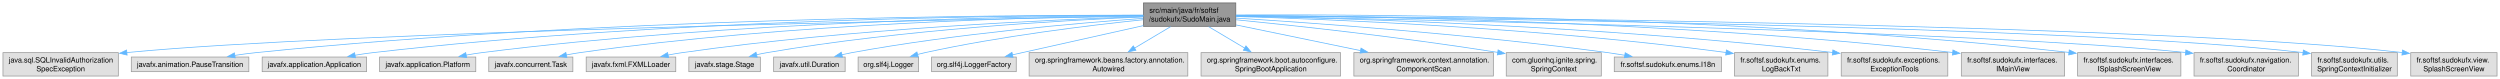
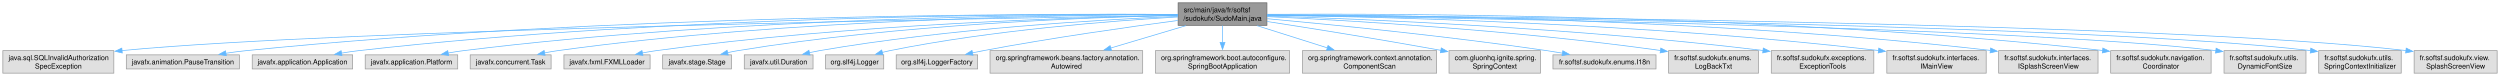
- <svg xmlns="http://www.w3.org/2000/svg" xmlns:xlink="http://www.w3.org/1999/xlink" width="3419pt" height="108pt" viewBox="0.00 0.00 3418.88 108.00">
+ <svg xmlns="http://www.w3.org/2000/svg" xmlns:xlink="http://www.w3.org/1999/xlink" width="3554pt" height="108pt" viewBox="0.00 0.00 3553.88 108.00">
  <g id="graph0" class="graph" transform="scale(1 1) rotate(0) translate(4 104)">
    <g id="Node000001" class="node">
      <g id="a_Node000001">
        <a xlink:title=" ">
-           <polygon fill="#999999" stroke="#666666" points="1686,-100 1559.75,-100 1559.75,-68 1686,-68 1686,-100" />
-           <text text-anchor="start" x="1567.75" y="-86.5" font-family="Helvetica,sans-Serif" font-size="10.00">src/main/java/fr/softsf</text>
-           <text text-anchor="middle" x="1622.88" y="-74.5" font-family="Helvetica,sans-Serif" font-size="10.00">/sudokufx/SudoMain.java</text>
+           <polygon fill="#999999" stroke="#666666" points="1797,-100 1670.75,-100 1670.75,-68 1797,-68 1797,-100" />
+           <text text-anchor="start" x="1678.75" y="-86.5" font-family="Helvetica,sans-Serif" font-size="10.00">src/main/java/fr/softsf</text>
+           <text text-anchor="middle" x="1733.88" y="-74.5" font-family="Helvetica,sans-Serif" font-size="10.00">/sudokufx/SudoMain.java</text>
        </a>
      </g>
    </g>
    <g id="Node000002" class="node">
      <g id="a_Node000002">
        <a xlink:title=" ">
          <polygon fill="#e0e0e0" stroke="#999999" points="157.75,-32 0,-32 0,0 157.75,0 157.75,-32" />
          <text text-anchor="start" x="8" y="-18.5" font-family="Helvetica,sans-Serif" font-size="10.00">java.sql.SQLInvalidAuthorization</text>
          <text text-anchor="middle" x="78.88" y="-6.5" font-family="Helvetica,sans-Serif" font-size="10.00">SpecException</text>
        </a>
      </g>
    </g>
    <g id="edge1_Node000001_Node000002" class="edge">
      <g id="a_edge1_Node000001_Node000002">
        <a xlink:title=" ">
-           <path fill="none" stroke="#63b8ff" d="M1559.36,-81.91C1319.12,-77.6 465.09,-60.68 169.1,-32.1" />
-           <polygon fill="#63b8ff" stroke="#63b8ff" points="169.76,-28.65 159.47,-31.14 169.07,-35.62 169.76,-28.65" />
+           <path fill="none" stroke="#63b8ff" d="M1670.36,-82.09C1418.43,-78.3 488.11,-62.59 169.05,-32.09" />
+           <polygon fill="#63b8ff" stroke="#63b8ff" points="169.76,-28.65 159.47,-31.15 169.08,-35.61 169.76,-28.65" />
        </a>
      </g>
    </g>
    <g id="Node000003" class="node">
      <g id="a_Node000003">
        <a xlink:title=" ">
          <polygon fill="#e0e0e0" stroke="#999999" points="336.25,-26 175.5,-26 175.5,-6 336.25,-6 336.25,-26" />
          <text text-anchor="middle" x="255.88" y="-12.5" font-family="Helvetica,sans-Serif" font-size="10.00">javafx.animation.PauseTransition</text>
        </a>
      </g>
    </g>
    <g id="edge2_Node000001_Node000003" class="edge">
      <g id="a_edge2_Node000001_Node000003">
        <a xlink:title=" ">
-           <path fill="none" stroke="#63b8ff" d="M1559.56,-83.27C1373.09,-83.47 809.92,-79.75 345.88,-32 336.47,-31.03 326.57,-29.7 316.9,-28.23" />
-           <polygon fill="#63b8ff" stroke="#63b8ff" points="317.63,-24.8 307.2,-26.69 316.53,-31.71 317.63,-24.8" />
+           <path fill="none" stroke="#63b8ff" d="M1670.38,-83.56C1473.31,-84.68 854.78,-83.54 345.88,-32 336.47,-31.05 326.57,-29.72 316.9,-28.26" />
+           <polygon fill="#63b8ff" stroke="#63b8ff" points="317.63,-24.83 307.2,-26.71 316.53,-31.74 317.63,-24.83" />
        </a>
      </g>
    </g>
    <g id="Node000004" class="node">
      <g id="a_Node000004">
        <a xlink:title=" ">
          <polygon fill="#e0e0e0" stroke="#999999" points="497.25,-26 354.5,-26 354.5,-6 497.25,-6 497.25,-26" />
          <text text-anchor="middle" x="425.88" y="-12.5" font-family="Helvetica,sans-Serif" font-size="10.00">javafx.application.Application</text>
        </a>
      </g>
    </g>
    <g id="edge3_Node000001_Node000004" class="edge">
      <g id="a_edge3_Node000001_Node000004">
        <a xlink:title=" ">
-           <path fill="none" stroke="#63b8ff" d="M1559.33,-83.2C1388.42,-83.07 904.8,-78.28 505.88,-32 497.87,-31.07 489.45,-29.81 481.21,-28.41" />
-           <polygon fill="#63b8ff" stroke="#63b8ff" points="482.09,-25.01 471.63,-26.71 480.86,-31.91 482.09,-25.01" />
+           <path fill="none" stroke="#63b8ff" d="M1670.36,-83.57C1488.35,-84.53 949.5,-82.54 505.88,-32 497.86,-31.09 489.45,-29.84 481.21,-28.44" />
+           <polygon fill="#63b8ff" stroke="#63b8ff" points="482.08,-25.04 471.62,-26.74 480.86,-31.94 482.08,-25.04" />
        </a>
      </g>
    </g>
    <g id="Node000005" class="node">
      <g id="a_Node000005">
        <a xlink:title=" ">
          <polygon fill="#e0e0e0" stroke="#999999" points="646.62,-26 515.12,-26 515.12,-6 646.62,-6 646.62,-26" />
          <text text-anchor="middle" x="580.88" y="-12.5" font-family="Helvetica,sans-Serif" font-size="10.00">javafx.application.Platform</text>
        </a>
      </g>
    </g>
    <g id="edge4_Node000001_Node000005" class="edge">
      <g id="a_edge4_Node000001_Node000005">
        <a xlink:title=" ">
-           <path fill="none" stroke="#63b8ff" d="M1559.45,-82.88C1404.39,-81.9 993.99,-75.06 654.88,-32 647.88,-31.11 640.55,-29.93 633.35,-28.63" />
-           <polygon fill="#63b8ff" stroke="#63b8ff" points="634.15,-25.22 623.67,-26.78 632.83,-32.09 634.15,-25.22" />
+           <path fill="none" stroke="#63b8ff" d="M1670.35,-83.37C1503.31,-83.63 1038.25,-79.63 654.88,-32 647.79,-31.12 640.37,-29.93 633.08,-28.62" />
+           <polygon fill="#63b8ff" stroke="#63b8ff" points="633.76,-25.18 623.28,-26.74 632.44,-32.06 633.76,-25.18" />
        </a>
      </g>
    </g>
    <g id="Node000006" class="node">
      <g id="a_Node000006">
        <a xlink:title=" ">
          <polygon fill="#e0e0e0" stroke="#999999" points="779.38,-26 664.38,-26 664.38,-6 779.38,-6 779.38,-26" />
          <text text-anchor="middle" x="721.88" y="-12.5" font-family="Helvetica,sans-Serif" font-size="10.00">javafx.concurrent.Task</text>
        </a>
      </g>
    </g>
    <g id="edge5_Node000001_Node000006" class="edge">
      <g id="a_edge5_Node000001_Node000006">
        <a xlink:title=" ">
-           <path fill="none" stroke="#63b8ff" d="M1559.49,-82.56C1419.68,-80.83 1074.52,-72.45 788.88,-32 782.83,-31.14 776.51,-30.03 770.29,-28.79" />
-           <polygon fill="#63b8ff" stroke="#63b8ff" points="771.23,-25.42 760.72,-26.78 769.79,-32.27 771.23,-25.42" />
+           <path fill="none" stroke="#63b8ff" d="M1670.49,-83.21C1517.92,-82.91 1118.46,-77.47 788.88,-32 782.75,-31.16 776.36,-30.04 770.05,-28.79" />
+           <polygon fill="#63b8ff" stroke="#63b8ff" points="770.87,-25.39 760.37,-26.75 769.43,-32.24 770.87,-25.39" />
        </a>
      </g>
    </g>
    <g id="Node000007" class="node">
      <g id="a_Node000007">
        <a xlink:title=" ">
          <polygon fill="#e0e0e0" stroke="#999999" points="920.12,-26 797.62,-26 797.62,-6 920.12,-6 920.12,-26" />
          <text text-anchor="middle" x="858.88" y="-12.5" font-family="Helvetica,sans-Serif" font-size="10.00">javafx.fxml.FXMLLoader</text>
        </a>
      </g>
    </g>
    <g id="edge6_Node000001_Node000007" class="edge">
      <g id="a_edge6_Node000001_Node000007">
        <a xlink:title=" ">
-           <path fill="none" stroke="#63b8ff" d="M1559.41,-81.26C1436.93,-77.25 1159.69,-65.05 928.88,-32 922.49,-31.09 915.82,-29.93 909.24,-28.66" />
-           <polygon fill="#63b8ff" stroke="#63b8ff" points="910.29,-25.3 899.8,-26.75 908.9,-32.16 910.29,-25.3" />
+           <path fill="none" stroke="#63b8ff" d="M1670.42,-82.16C1534.05,-79.67 1203.2,-69.87 928.88,-32 922.41,-31.11 915.65,-29.95 908.99,-28.67" />
+           <polygon fill="#63b8ff" stroke="#63b8ff" points="909.92,-25.29 899.42,-26.74 908.53,-32.15 909.92,-25.29" />
        </a>
      </g>
    </g>
    <g id="Node000008" class="node">
      <g id="a_Node000008">
        <a xlink:title=" ">
          <polygon fill="#e0e0e0" stroke="#999999" points="1035.75,-26 938,-26 938,-6 1035.75,-6 1035.75,-26" />
          <text text-anchor="middle" x="986.88" y="-12.5" font-family="Helvetica,sans-Serif" font-size="10.00">javafx.stage.Stage</text>
        </a>
      </g>
    </g>
    <g id="edge7_Node000001_Node000008" class="edge">
      <g id="a_edge7_Node000001_Node000008">
        <a xlink:title=" ">
-           <path fill="none" stroke="#63b8ff" d="M1559.57,-80.83C1452.77,-76.41 1230.27,-63.93 1044.88,-32 1040.2,-31.2 1035.36,-30.2 1030.55,-29.11" />
-           <polygon fill="#63b8ff" stroke="#63b8ff" points="1031.5,-25.74 1020.96,-26.8 1029.86,-32.55 1031.5,-25.74" />
+           <path fill="none" stroke="#63b8ff" d="M1670.26,-82.09C1548.19,-79.51 1272.99,-69.63 1044.88,-32 1040.14,-31.22 1035.23,-30.23 1030.36,-29.14" />
+           <polygon fill="#63b8ff" stroke="#63b8ff" points="1031.19,-25.74 1020.64,-26.8 1029.55,-32.54 1031.19,-25.74" />
        </a>
      </g>
    </g>
    <g id="Node000009" class="node">
      <g id="a_Node000009">
        <a xlink:title=" ">
          <polygon fill="#e0e0e0" stroke="#999999" points="1151.75,-26 1054,-26 1054,-6 1151.75,-6 1151.75,-26" />
          <text text-anchor="middle" x="1102.88" y="-12.5" font-family="Helvetica,sans-Serif" font-size="10.00">javafx.util.Duration</text>
        </a>
      </g>
    </g>
    <g id="edge8_Node000001_Node000009" class="edge">
      <g id="a_edge8_Node000001_Node000009">
        <a xlink:title=" ">
-           <path fill="none" stroke="#63b8ff" d="M1559.31,-78.88C1469.85,-72.42 1301.96,-57.89 1160.88,-32 1156.33,-31.17 1151.61,-30.17 1146.92,-29.09" />
-           <polygon fill="#63b8ff" stroke="#63b8ff" points="1148.14,-25.78 1137.59,-26.83 1146.49,-32.59 1148.14,-25.78" />
+           <path fill="none" stroke="#63b8ff" d="M1670.27,-80.75C1564.06,-76.24 1344.18,-63.64 1160.88,-32 1156.21,-31.19 1151.36,-30.2 1146.55,-29.11" />
+           <polygon fill="#63b8ff" stroke="#63b8ff" points="1147.51,-25.74 1136.96,-26.79 1145.86,-32.54 1147.51,-25.74" />
        </a>
      </g>
    </g>
    <g id="Node000010" class="node">
      <g id="a_Node000010">
        <a xlink:title=" ">
          <polygon fill="#e0e0e0" stroke="#999999" points="1252.25,-26 1169.5,-26 1169.5,-6 1252.25,-6 1252.25,-26" />
          <text text-anchor="middle" x="1210.88" y="-12.5" font-family="Helvetica,sans-Serif" font-size="10.00">org.slf4j.Logger</text>
        </a>
      </g>
    </g>
    <g id="edge9_Node000001_Node000010" class="edge">
      <g id="a_edge9_Node000001_Node000010">
        <a xlink:title=" ">
-           <path fill="none" stroke="#63b8ff" d="M1559.25,-76.99C1486.55,-69.43 1364.25,-54.65 1260.88,-32 1257.53,-31.27 1254.08,-30.42 1250.64,-29.52" />
-           <polygon fill="#63b8ff" stroke="#63b8ff" points="1251.79,-26.21 1241.22,-26.88 1249.91,-32.95 1251.79,-26.21" />
+           <path fill="none" stroke="#63b8ff" d="M1670.57,-79.88C1579.3,-74.55 1405.79,-61.29 1260.88,-32 1257.32,-31.28 1253.66,-30.42 1250.01,-29.48" />
+           <polygon fill="#63b8ff" stroke="#63b8ff" points="1251.23,-26.19 1240.66,-26.89 1249.36,-32.94 1251.23,-26.19" />
        </a>
      </g>
    </g>
    <g id="Node000011" class="node">
      <g id="a_Node000011">
        <a xlink:title=" ">
          <polygon fill="#e0e0e0" stroke="#999999" points="1385.75,-26 1270,-26 1270,-6 1385.75,-6 1385.75,-26" />
          <text text-anchor="middle" x="1327.88" y="-12.5" font-family="Helvetica,sans-Serif" font-size="10.00">org.slf4j.LoggerFactory</text>
        </a>
      </g>
    </g>
    <g id="edge10_Node000001_Node000011" class="edge">
      <g id="a_edge10_Node000001_Node000011">
        <a xlink:title=" ">
-           <path fill="none" stroke="#63b8ff" d="M1559.68,-69C1513.68,-58.8 1449.91,-44.61 1393.88,-32 1389.55,-31.03 1385.06,-30.01 1380.56,-29" />
-           <polygon fill="#63b8ff" stroke="#63b8ff" points="1381.42,-25.6 1370.89,-26.8 1379.87,-32.43 1381.42,-25.6" />
+           <path fill="none" stroke="#63b8ff" d="M1670.35,-74.91C1601.87,-65.86 1489.78,-50.06 1393.88,-32 1388.73,-31.03 1383.38,-29.95 1378.05,-28.81" />
+           <polygon fill="#63b8ff" stroke="#63b8ff" points="1379.21,-25.48 1368.69,-26.77 1377.71,-32.32 1379.21,-25.48" />
        </a>
      </g>
    </g>
    <g id="Node000012" class="node">
      <g id="a_Node000012">
        <a xlink:title=" ">
          <polygon fill="#e0e0e0" stroke="#999999" points="1620.38,-32 1403.38,-32 1403.38,0 1620.38,0 1620.38,-32" />
          <text text-anchor="start" x="1411.38" y="-18.5" font-family="Helvetica,sans-Serif" font-size="10.00">org.springframework.beans.factory.annotation.</text>
          <text text-anchor="middle" x="1511.88" y="-6.5" font-family="Helvetica,sans-Serif" font-size="10.00">Autowired</text>
        </a>
      </g>
    </g>
    <g id="edge11_Node000001_Node000012" class="edge">
      <g id="a_edge11_Node000001_Node000012">
        <a xlink:title=" ">
-           <path fill="none" stroke="#63b8ff" d="M1596.85,-67.53C1582.1,-58.75 1563.43,-47.66 1547.35,-38.1" />
-           <polygon fill="#63b8ff" stroke="#63b8ff" points="1549.42,-35.25 1539.04,-33.15 1545.84,-41.27 1549.42,-35.25" />
+           <path fill="none" stroke="#63b8ff" d="M1681.83,-67.53C1649.79,-58 1608.53,-45.74 1574.69,-35.67" />
+           <polygon fill="#63b8ff" stroke="#63b8ff" points="1576.02,-32.42 1565.43,-32.92 1574.02,-39.13 1576.02,-32.42" />
        </a>
      </g>
    </g>
    <g id="Node000013" class="node">
      <g id="a_Node000013">
        <a xlink:title=" ">
          <polygon fill="#e0e0e0" stroke="#999999" points="1829.25,-32 1638.5,-32 1638.5,0 1829.25,0 1829.25,-32" />
          <text text-anchor="start" x="1646.5" y="-18.5" font-family="Helvetica,sans-Serif" font-size="10.00">org.springframework.boot.autoconfigure.</text>
          <text text-anchor="middle" x="1733.88" y="-6.5" font-family="Helvetica,sans-Serif" font-size="10.00">SpringBootApplication</text>
        </a>
      </g>
    </g>
    <g id="edge12_Node000001_Node000013" class="edge">
      <g id="a_edge12_Node000001_Node000013">
        <a xlink:title=" ">
-           <path fill="none" stroke="#63b8ff" d="M1648.9,-67.53C1663.65,-58.75 1682.32,-47.66 1698.4,-38.1" />
-           <polygon fill="#63b8ff" stroke="#63b8ff" points="1699.91,-41.27 1706.71,-33.15 1696.33,-35.25 1699.91,-41.27" />
+           <path fill="none" stroke="#63b8ff" d="M1733.88,-67.69C1733.88,-60.53 1733.88,-51.79 1733.88,-43.59" />
+           <polygon fill="#63b8ff" stroke="#63b8ff" points="1737.38,-43.74 1733.88,-33.74 1730.38,-43.74 1737.38,-43.74" />
        </a>
      </g>
    </g>
    <g id="Node000014" class="node">
      <g id="a_Node000014">
        <a xlink:title=" ">
          <polygon fill="#e0e0e0" stroke="#999999" points="2038.25,-32 1847.5,-32 1847.5,0 2038.25,0 2038.25,-32" />
          <text text-anchor="start" x="1855.5" y="-18.5" font-family="Helvetica,sans-Serif" font-size="10.00">org.springframework.context.annotation.</text>
          <text text-anchor="middle" x="1942.88" y="-6.5" font-family="Helvetica,sans-Serif" font-size="10.00">ComponentScan</text>
        </a>
      </g>
    </g>
    <g id="edge13_Node000001_Node000014" class="edge">
      <g id="a_edge13_Node000001_Node000014">
        <a xlink:title=" ">
-           <path fill="none" stroke="#63b8ff" d="M1686.48,-69.88C1735.23,-59.83 1803.02,-45.85 1856.65,-34.78" />
-           <polygon fill="#63b8ff" stroke="#63b8ff" points="1857.3,-38.22 1866.39,-32.78 1855.88,-31.37 1857.3,-38.22" />
+           <path fill="none" stroke="#63b8ff" d="M1782.88,-67.53C1812.77,-58.09 1851.21,-45.95 1882.91,-35.94" />
+           <polygon fill="#63b8ff" stroke="#63b8ff" points="1883.89,-39.3 1892.38,-32.95 1881.79,-32.62 1883.89,-39.3" />
        </a>
      </g>
    </g>
    <g id="Node000015" class="node">
      <g id="a_Node000015">
        <a xlink:title=" ">
          <polygon fill="#e0e0e0" stroke="#999999" points="2185.88,-32 2055.88,-32 2055.88,0 2185.88,0 2185.88,-32" />
          <text text-anchor="start" x="2063.88" y="-18.5" font-family="Helvetica,sans-Serif" font-size="10.00">com.gluonhq.ignite.spring.</text>
          <text text-anchor="middle" x="2120.88" y="-6.5" font-family="Helvetica,sans-Serif" font-size="10.00">SpringContext</text>
        </a>
      </g>
    </g>
    <g id="edge14_Node000001_Node000015" class="edge">
      <g id="a_edge14_Node000001_Node000015">
        <a xlink:title=" ">
-           <path fill="none" stroke="#63b8ff" d="M1686.31,-76.97C1767.13,-68.94 1911.35,-53.41 2044.37,-32.33" />
-           <polygon fill="#63b8ff" stroke="#63b8ff" points="2044.74,-35.81 2054.06,-30.78 2043.63,-28.9 2044.74,-35.81" />
+           <path fill="none" stroke="#63b8ff" d="M1797.24,-73.41C1858.09,-64.03 1952.86,-48.99 2044.39,-32.42" />
+           <polygon fill="#63b8ff" stroke="#63b8ff" points="2044.83,-35.89 2054.04,-30.66 2043.58,-29.01 2044.83,-35.89" />
        </a>
      </g>
    </g>
    <g id="Node000016" class="node">
      <g id="a_Node000016">
        <a xlink:title=" ">
          <polygon fill="#e0e0e0" stroke="#999999" points="2350.12,-26 2203.62,-26 2203.62,-6 2350.12,-6 2350.12,-26" />
          <text text-anchor="middle" x="2276.88" y="-12.5" font-family="Helvetica,sans-Serif" font-size="10.00">fr.softsf.sudokufx.enums.I18n</text>
        </a>
      </g>
    </g>
    <g id="edge15_Node000001_Node000016" class="edge">
      <g id="a_edge15_Node000001_Node000016">
        <a xlink:title=" ">
-           <path fill="none" stroke="#63b8ff" d="M1686.15,-79.27C1791.84,-72.61 2010.87,-56.98 2194.88,-32 2202.39,-30.98 2210.27,-29.75 2218.04,-28.44" />
-           <polygon fill="#63b8ff" stroke="#63b8ff" points="2218.56,-31.9 2227.81,-26.73 2217.35,-25 2218.56,-31.9" />
+           <path fill="none" stroke="#63b8ff" d="M1797.44,-77.4C1886.52,-69.23 2053.46,-52.73 2194.88,-32 2202.1,-30.94 2209.67,-29.72 2217.15,-28.43" />
+           <polygon fill="#63b8ff" stroke="#63b8ff" points="2217.67,-31.89 2226.92,-26.72 2216.46,-25 2217.67,-31.89" />
        </a>
      </g>
    </g>
    <g id="Node000017" class="node">
      <g id="a_Node000017">
        <a xlink:title=" ">
          <polygon fill="#e0e0e0" stroke="#999999" points="2495.75,-32 2368,-32 2368,0 2495.75,0 2495.75,-32" />
          <text text-anchor="start" x="2376" y="-18.5" font-family="Helvetica,sans-Serif" font-size="10.00">fr.softsf.sudokufx.enums.</text>
          <text text-anchor="middle" x="2431.88" y="-6.5" font-family="Helvetica,sans-Serif" font-size="10.00">LogBackTxt</text>
        </a>
      </g>
    </g>
    <g id="edge16_Node000001_Node000017" class="edge">
      <g id="a_edge16_Node000001_Node000017">
        <a xlink:title=" ">
-           <path fill="none" stroke="#63b8ff" d="M1686.17,-81.46C1812.03,-77.77 2102.73,-66.19 2356.57,-32.19" />
-           <polygon fill="#63b8ff" stroke="#63b8ff" points="2356.93,-35.67 2366.36,-30.86 2355.98,-28.74 2356.93,-35.67" />
+           <path fill="none" stroke="#63b8ff" d="M1797.14,-80.38C1908.32,-75.21 2146.1,-61.69 2356.59,-32.21" />
+           <polygon fill="#63b8ff" stroke="#63b8ff" points="2356.95,-35.69 2366.36,-30.82 2355.97,-28.76 2356.95,-35.69" />
        </a>
      </g>
    </g>
    <g id="Node000018" class="node">
      <g id="a_Node000018">
        <a xlink:title=" ">
          <polygon fill="#e0e0e0" stroke="#999999" points="2659.75,-32 2514,-32 2514,0 2659.75,0 2659.75,-32" />
          <text text-anchor="start" x="2522" y="-18.5" font-family="Helvetica,sans-Serif" font-size="10.00">fr.softsf.sudokufx.exceptions.</text>
          <text text-anchor="middle" x="2586.88" y="-6.5" font-family="Helvetica,sans-Serif" font-size="10.00">ExceptionTools</text>
        </a>
      </g>
    </g>
    <g id="edge17_Node000001_Node000018" class="edge">
      <g id="a_edge17_Node000001_Node000018">
        <a xlink:title=" ">
-           <path fill="none" stroke="#63b8ff" d="M1686.48,-82.01C1830.21,-79.18 2191.13,-68.84 2502.57,-32.18" />
-           <polygon fill="#63b8ff" stroke="#63b8ff" points="2502.61,-35.7 2512.12,-31.04 2501.78,-28.75 2502.61,-35.7" />
+           <path fill="none" stroke="#63b8ff" d="M1797.32,-81.27C1927.62,-77.18 2234.9,-64.79 2502.52,-32.2" />
+           <polygon fill="#63b8ff" stroke="#63b8ff" points="2502.62,-35.71 2512.12,-31.02 2501.77,-28.76 2502.62,-35.71" />
        </a>
      </g>
    </g>
    <g id="Node000019" class="node">
      <g id="a_Node000019">
        <a xlink:title=" ">
          <polygon fill="#e0e0e0" stroke="#999999" points="2819.5,-32 2678.25,-32 2678.25,0 2819.5,0 2819.5,-32" />
          <text text-anchor="start" x="2686.25" y="-18.5" font-family="Helvetica,sans-Serif" font-size="10.00">fr.softsf.sudokufx.interfaces.</text>
          <text text-anchor="middle" x="2748.88" y="-6.5" font-family="Helvetica,sans-Serif" font-size="10.00">IMainView</text>
        </a>
      </g>
    </g>
    <g id="edge18_Node000001_Node000019" class="edge">
      <g id="a_edge18_Node000001_Node000019">
        <a xlink:title=" ">
-           <path fill="none" stroke="#63b8ff" d="M1686.2,-82.92C1847.91,-82.07 2289.3,-75.7 2666.43,-32.17" />
-           <polygon fill="#63b8ff" stroke="#63b8ff" points="2666.82,-35.65 2676.35,-31.01 2666.01,-28.7 2666.82,-35.65" />
+           <path fill="none" stroke="#63b8ff" d="M1797.33,-82.4C1947,-80.36 2333.83,-71.51 2666.53,-32.17" />
+           <polygon fill="#63b8ff" stroke="#63b8ff" points="2666.83,-35.66 2676.35,-31 2666,-28.71 2666.83,-35.66" />
        </a>
      </g>
    </g>
    <g id="Node000020" class="node">
      <g id="a_Node000020">
        <a xlink:title=" ">
          <polygon fill="#e0e0e0" stroke="#999999" points="2978.5,-32 2837.25,-32 2837.25,0 2978.5,0 2978.5,-32" />
          <text text-anchor="start" x="2845.25" y="-18.5" font-family="Helvetica,sans-Serif" font-size="10.00">fr.softsf.sudokufx.interfaces.</text>
          <text text-anchor="middle" x="2907.88" y="-6.5" font-family="Helvetica,sans-Serif" font-size="10.00">ISplashScreenView</text>
        </a>
      </g>
    </g>
    <g id="edge19_Node000001_Node000020" class="edge">
      <g id="a_edge19_Node000001_Node000020">
        <a xlink:title=" ">
-           <path fill="none" stroke="#63b8ff" d="M1686.22,-83.56C1864.39,-84.43 2385.04,-82.24 2825.52,-32.28" />
-           <polygon fill="#63b8ff" stroke="#63b8ff" points="2825.85,-35.77 2835.39,-31.15 2825.05,-28.82 2825.85,-35.77" />
+           <path fill="none" stroke="#63b8ff" d="M1797.39,-83.17C1964.42,-82.93 2429.84,-77.98 2825.5,-32.3" />
+           <polygon fill="#63b8ff" stroke="#63b8ff" points="2825.86,-35.78 2835.39,-31.14 2825.05,-28.83 2825.86,-35.78" />
        </a>
      </g>
    </g>
    <g id="Node000021" class="node">
      <g id="a_Node000021">
        <a xlink:title=" ">
          <polygon fill="#e0e0e0" stroke="#999999" points="3139.25,-32 2996.5,-32 2996.5,0 3139.25,0 3139.25,-32" />
          <text text-anchor="start" x="3004.5" y="-18.5" font-family="Helvetica,sans-Serif" font-size="10.00">fr.softsf.sudokufx.navigation.</text>
          <text text-anchor="middle" x="3067.88" y="-6.5" font-family="Helvetica,sans-Serif" font-size="10.00">Coordinator</text>
        </a>
      </g>
    </g>
    <g id="edge20_Node000001_Node000021" class="edge">
      <g id="a_edge20_Node000001_Node000021">
        <a xlink:title=" ">
-           <path fill="none" stroke="#63b8ff" d="M1686.39,-81.88C1916.72,-77.61 2708.63,-61.21 2985.22,-32.15" />
-           <polygon fill="#63b8ff" stroke="#63b8ff" points="2985.36,-35.66 2994.92,-31.1 2984.6,-28.7 2985.36,-35.66" />
+           <path fill="none" stroke="#63b8ff" d="M1797.41,-83.65C1980.48,-84.85 2524.9,-83.55 2985.22,-32.19" />
+           <polygon fill="#63b8ff" stroke="#63b8ff" points="2985.37,-35.69 2994.92,-31.1 2984.59,-28.74 2985.37,-35.69" />
        </a>
      </g>
    </g>
    <g id="Node000022" class="node">
      <g id="a_Node000022">
        <a xlink:title=" ">
-           <polygon fill="#e0e0e0" stroke="#999999" points="3274.5,-32 3157.25,-32 3157.25,0 3274.5,0 3274.5,-32" />
-           <text text-anchor="start" x="3165.25" y="-18.5" font-family="Helvetica,sans-Serif" font-size="10.00">fr.softsf.sudokufx.utils.</text>
-           <text text-anchor="middle" x="3215.88" y="-6.5" font-family="Helvetica,sans-Serif" font-size="10.00">SpringContextInitializer</text>
+           <polygon fill="#e0e0e0" stroke="#999999" points="3274.12,-32 3157.62,-32 3157.62,0 3274.12,0 3274.12,-32" />
+           <text text-anchor="start" x="3165.62" y="-18.5" font-family="Helvetica,sans-Serif" font-size="10.00">fr.softsf.sudokufx.utils.</text>
+           <text text-anchor="middle" x="3215.88" y="-6.5" font-family="Helvetica,sans-Serif" font-size="10.00">DynamicFontSize</text>
        </a>
      </g>
    </g>
    <g id="edge21_Node000001_Node000022" class="edge">
      <g id="a_edge21_Node000001_Node000022">
        <a xlink:title=" ">
-           <path fill="none" stroke="#63b8ff" d="M1686.43,-82.43C1934.12,-79.97 2835.88,-68.75 3145.8,-32.05" />
-           <polygon fill="#63b8ff" stroke="#63b8ff" points="3146.02,-35.55 3155.52,-30.86 3145.17,-28.6 3146.02,-35.55" />
+           <path fill="none" stroke="#63b8ff" d="M1797.23,-82.24C2032.79,-79.18 2858.87,-66.3 3146.16,-31.99" />
+           <polygon fill="#63b8ff" stroke="#63b8ff" points="3146.39,-35.49 3155.89,-30.79 3145.53,-28.54 3146.39,-35.49" />
        </a>
      </g>
    </g>
    <g id="Node000023" class="node">
      <g id="a_Node000023">
        <a xlink:title=" ">
-           <polygon fill="#e0e0e0" stroke="#999999" points="3410.88,-32 3292.88,-32 3292.88,0 3410.88,0 3410.88,-32" />
-           <text text-anchor="start" x="3300.88" y="-18.5" font-family="Helvetica,sans-Serif" font-size="10.00">fr.softsf.sudokufx.view.</text>
-           <text text-anchor="middle" x="3351.88" y="-6.5" font-family="Helvetica,sans-Serif" font-size="10.00">SplashScreenView</text>
+           <polygon fill="#e0e0e0" stroke="#999999" points="3409.5,-32 3292.25,-32 3292.25,0 3409.5,0 3409.5,-32" />
+           <text text-anchor="start" x="3300.25" y="-18.5" font-family="Helvetica,sans-Serif" font-size="10.00">fr.softsf.sudokufx.utils.</text>
+           <text text-anchor="middle" x="3350.88" y="-6.5" font-family="Helvetica,sans-Serif" font-size="10.00">SpringContextInitializer</text>
        </a>
      </g>
    </g>
    <g id="edge22_Node000001_Node000023" class="edge">
      <g id="a_edge22_Node000001_Node000023">
        <a xlink:title=" ">
-           <path fill="none" stroke="#63b8ff" d="M1686.17,-82.63C1947.4,-80.89 2943.37,-71.78 3281.39,-32.11" />
-           <polygon fill="#63b8ff" stroke="#63b8ff" points="3281.64,-35.6 3291.15,-30.93 3280.8,-28.66 3281.64,-35.6" />
+           <path fill="none" stroke="#63b8ff" d="M1797.13,-82.47C2046.85,-80.15 2965.4,-69.3 3280.61,-32.07" />
+           <polygon fill="#63b8ff" stroke="#63b8ff" points="3281.01,-35.55 3290.52,-30.86 3280.17,-28.6 3281.01,-35.55" />
+         </a>
+       </g>
+     </g>
+     <g id="Node000024" class="node">
+       <g id="a_Node000024">
+         <a xlink:title=" ">
+           <polygon fill="#e0e0e0" stroke="#999999" points="3545.88,-32 3427.88,-32 3427.88,0 3545.88,0 3545.88,-32" />
+           <text text-anchor="start" x="3435.88" y="-18.5" font-family="Helvetica,sans-Serif" font-size="10.00">fr.softsf.sudokufx.view.</text>
+           <text text-anchor="middle" x="3486.88" y="-6.5" font-family="Helvetica,sans-Serif" font-size="10.00">SplashScreenView</text>
+         </a>
+       </g>
+     </g>
+     <g id="edge23_Node000001_Node000024" class="edge">
+       <g id="a_edge23_Node000001_Node000024">
+         <a xlink:title=" ">
+           <path fill="none" stroke="#63b8ff" d="M1797.18,-82.67C2060.85,-81.04 3073.54,-72.32 3416.47,-32.1" />
+           <polygon fill="#63b8ff" stroke="#63b8ff" points="3416.64,-35.6 3426.15,-30.93 3415.8,-28.66 3416.64,-35.6" />
        </a>
      </g>
    </g>
  </g>
</svg>
